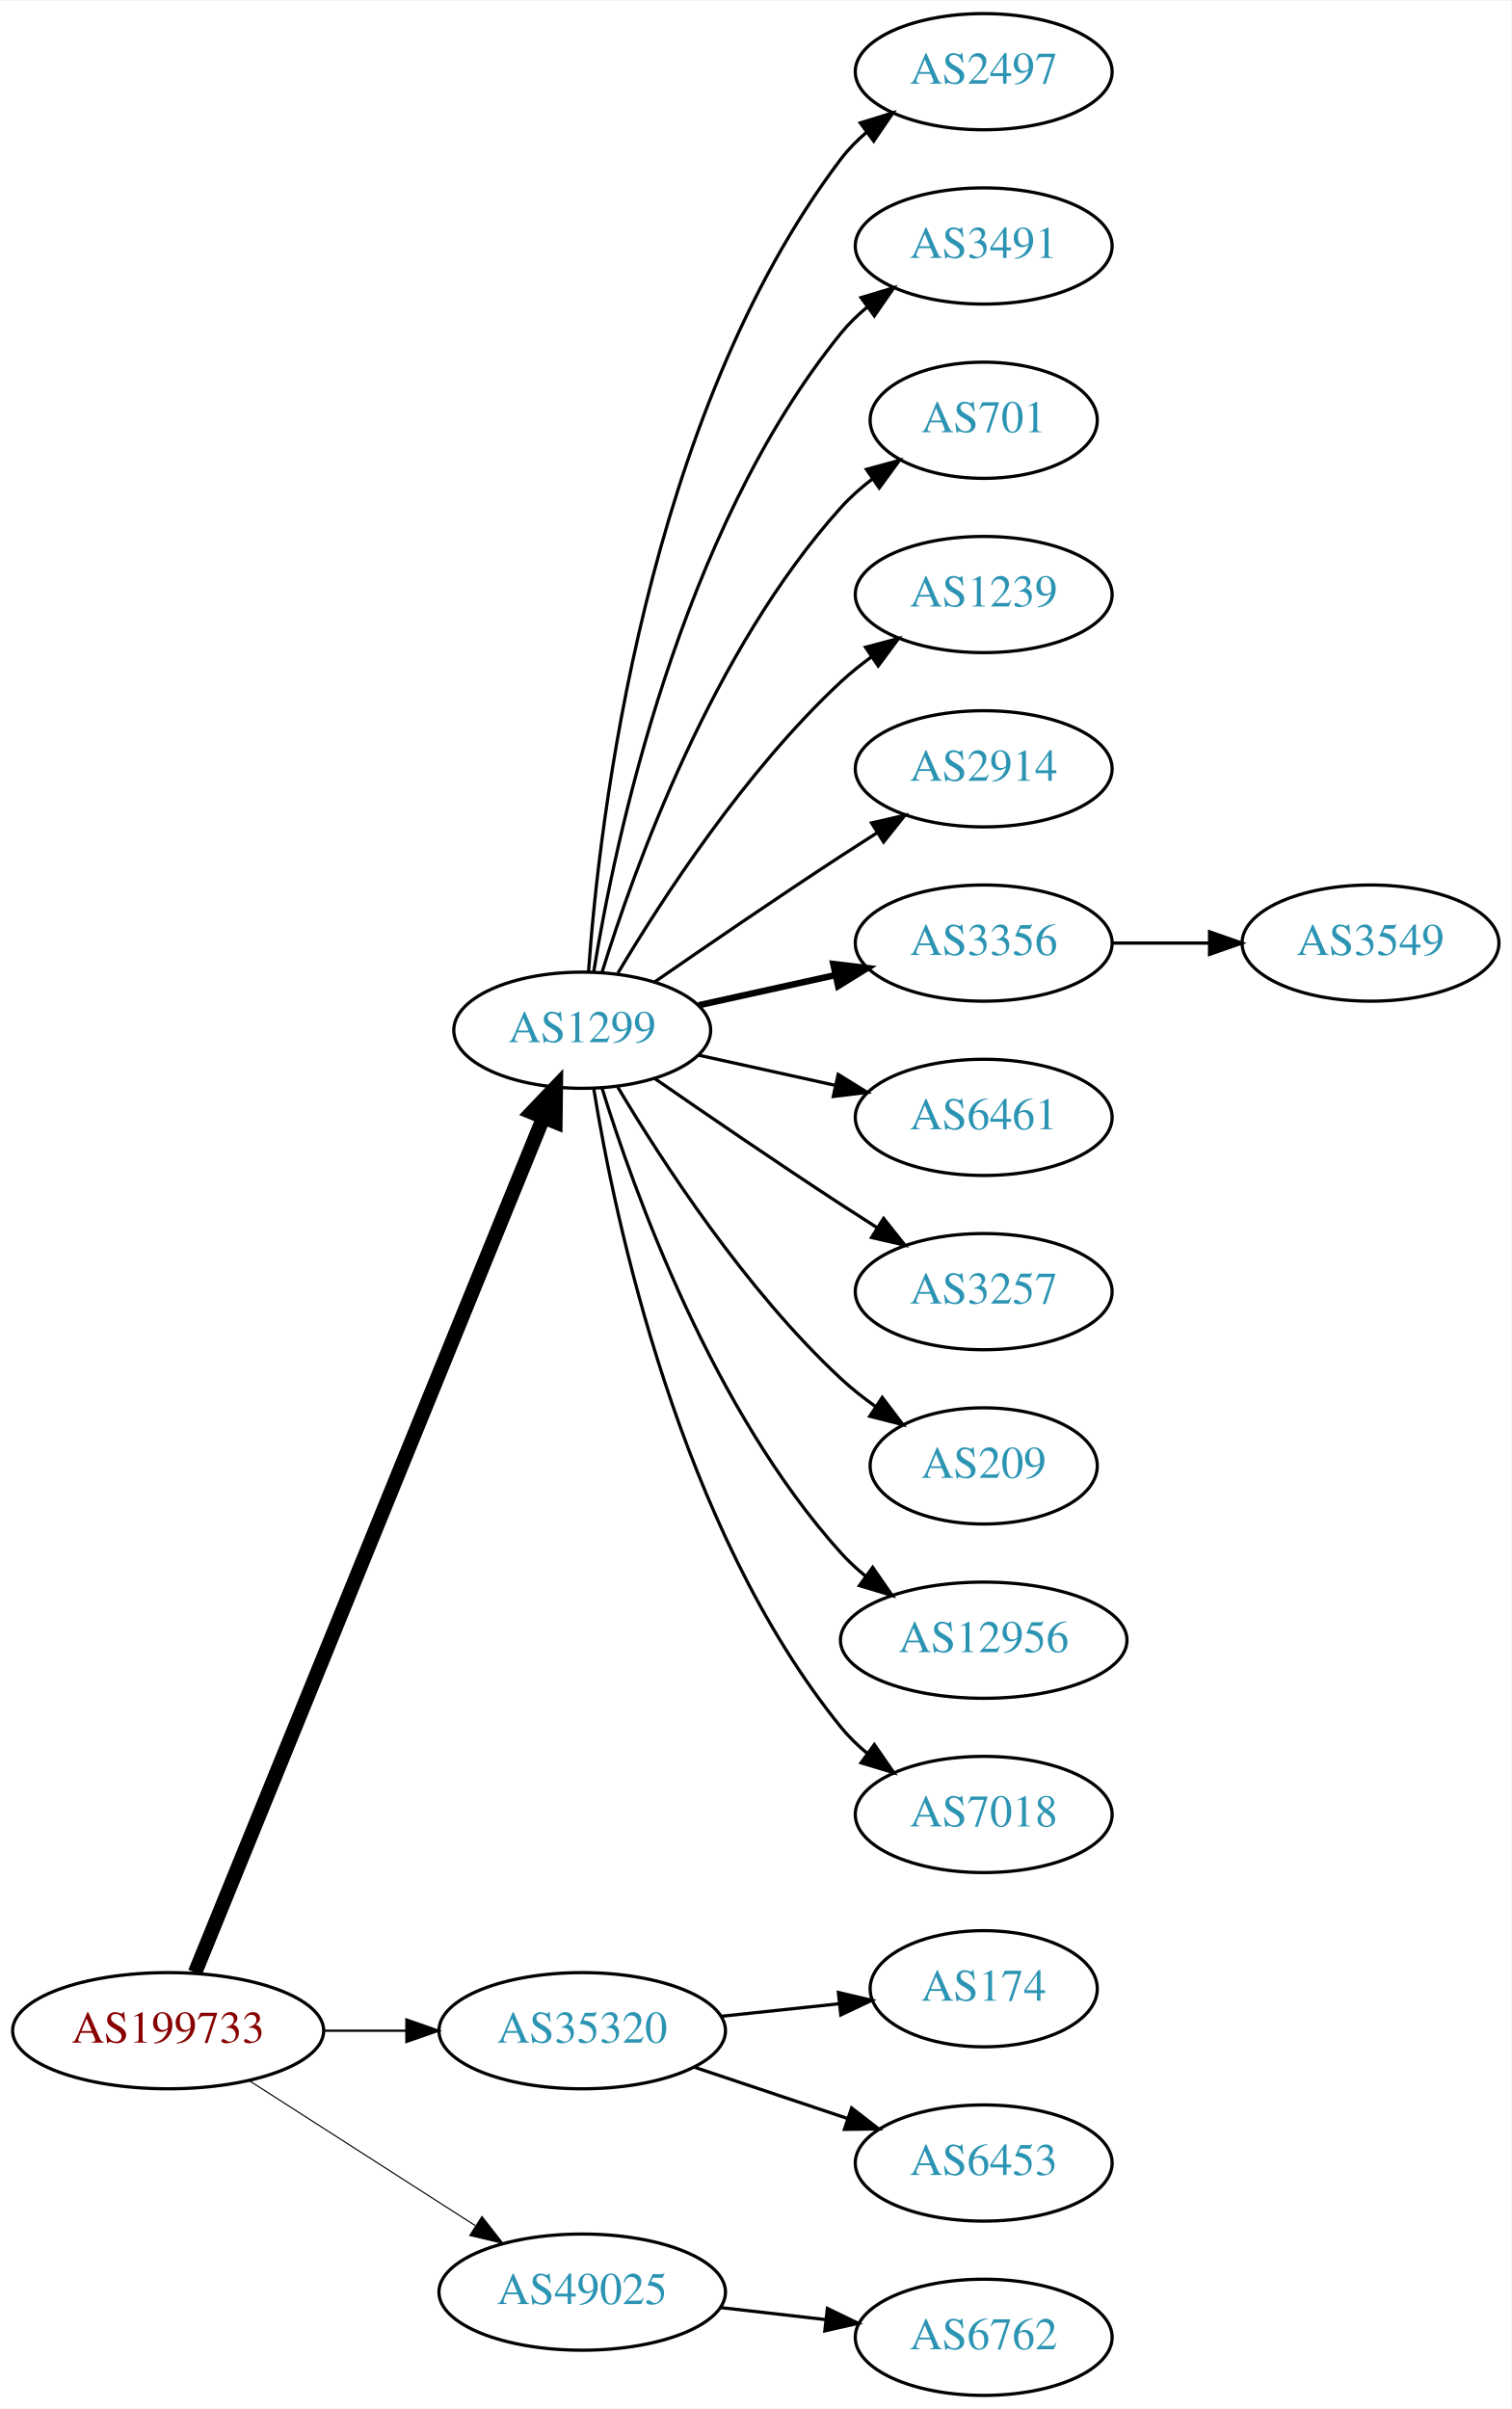
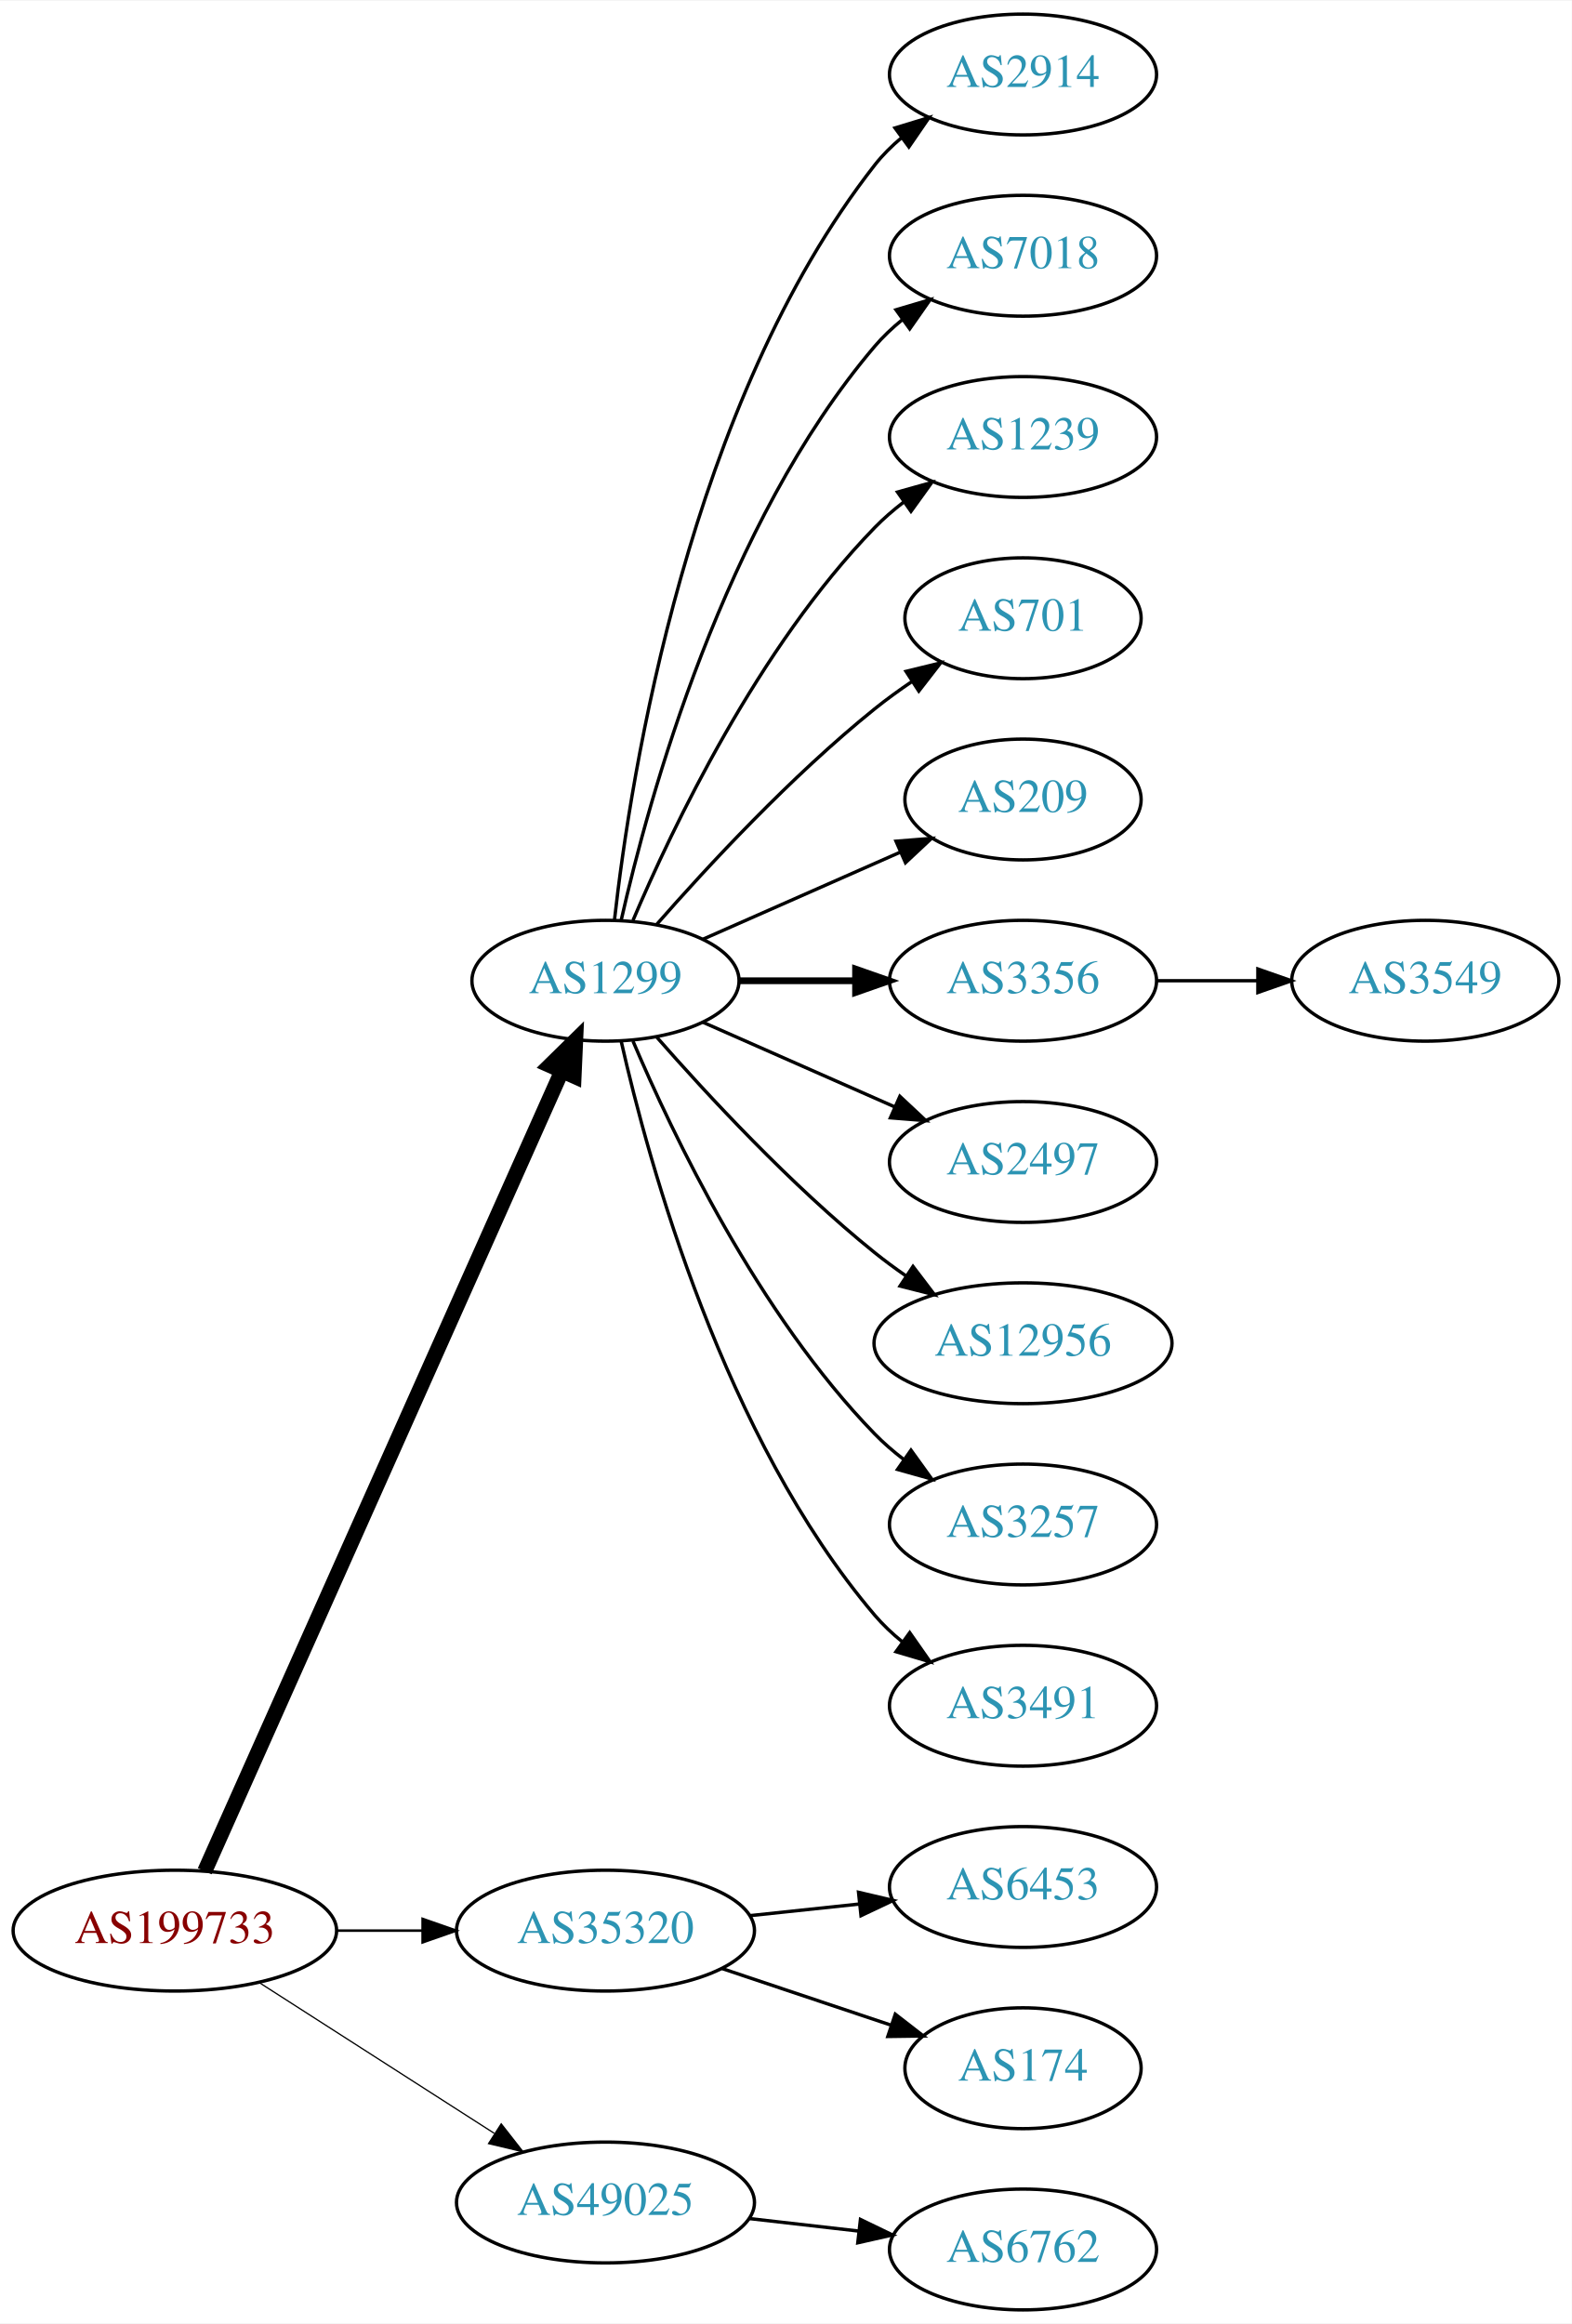
- <svg xmlns="http://www.w3.org/2000/svg" xmlns:xlink="http://www.w3.org/1999/xlink" width="468pt" height="746pt" viewBox="0.00 0.00 468.27 746.00">
-   <g id="graph0" class="graph" transform="scale(1 1) rotate(0) translate(4 742)">
-     <polygon fill="white" stroke="none" points="-4,4 -4,-742 464.269,-742 464.269,4 -4,4" />
+ <svg xmlns="http://www.w3.org/2000/svg" xmlns:xlink="http://www.w3.org/1999/xlink" width="468pt" height="692pt" viewBox="0.00 0.00 468.27 692.00">
+   <g id="graph0" class="graph" transform="scale(1 1) rotate(0) translate(4 688)">
+     <polygon fill="white" stroke="none" points="-4,4 -4,-688 464.269,-688 464.269,4 -4,4" />
    <g id="node1" class="node">
      <g id="a_node1">
        <a xlink:href="/asn/199733" xlink:title="AS199733 ~ Extrahost GmbH [AT]">
          <ellipse fill="#ffffff" stroke="black" cx="48.096" cy="-113" rx="48.192" ry="18" />
          <text text-anchor="middle" x="48.096" y="-109.3" font-family="Times,serif" font-size="14.00" fill="#880000">AS199733</text>
        </a>
      </g>
    </g>
    <g id="node2" class="node">
      <g id="a_node2">
        <a xlink:href="/asn/1299" xlink:title="AS1299 ~ Telia Carrier [EU]">
-           <ellipse fill="#ffffff" stroke="black" cx="176.388" cy="-423" rx="39.794" ry="18" />
-           <text text-anchor="middle" x="176.388" y="-419.3" font-family="Times,serif" font-size="14.00" fill="#2c94b3">AS1299</text>
+           <ellipse fill="#ffffff" stroke="black" cx="176.388" cy="-396" rx="39.794" ry="18" />
+           <text text-anchor="middle" x="176.388" y="-392.3" font-family="Times,serif" font-size="14.00" fill="#2c94b3">AS1299</text>
        </a>
      </g>
    </g>
    <g id="edge1" class="edge">
-       <path fill="none" stroke="black" stroke-width="4.5" d="M56.432,-131.007C77.626,-183.03 139.037,-333.773 164.316,-395.824" />
-       <polygon fill="black" stroke="black" stroke-width="4.5" points="160.769,-397.554 168.189,-405.33 168.062,-394.583 160.769,-397.554" />
+       <path fill="none" stroke="black" stroke-width="4.5" d="M56.996,-130.703C78.436,-178.746 137.816,-311.809 163.403,-369.144" />
+       <polygon fill="black" stroke="black" stroke-width="4.5" points="159.819,-370.776 167.49,-378.304 167.011,-367.567 159.819,-370.776" />
    </g>
    <g id="node3" class="node">
      <g id="a_node3">
        <a xlink:href="/asn/35320" xlink:title="AS35320 ~ Eurotranstelecom Ltd [UA]">
          <ellipse fill="#ffffff" stroke="black" cx="176.388" cy="-113" rx="44.393" ry="18" />
          <text text-anchor="middle" x="176.388" y="-109.3" font-family="Times,serif" font-size="14.00" fill="#2c94b3">AS35320</text>
        </a>
      </g>
    </g>
    <g id="edge2" class="edge">
-       <path fill="none" stroke="black" stroke-width="0.692" d="M96.481,-113C104.742,-113 113.386,-113 121.799,-113" />
-       <polygon fill="black" stroke="black" stroke-width="0.692" points="121.904,-116.5 131.904,-113 121.904,-109.5 121.904,-116.5" />
+       <path fill="none" stroke="black" stroke-width="0.75" d="M96.481,-113C104.742,-113 113.386,-113 121.799,-113" />
+       <polygon fill="black" stroke="black" stroke-width="0.75" points="121.904,-116.5 131.904,-113 121.904,-109.5 121.904,-116.5" />
    </g>
    <g id="node4" class="node">
      <g id="a_node4">
        <a xlink:href="/asn/49025" xlink:title="AS49025 ~ PRO-ZETA a.s. [CZ]">
          <ellipse fill="#ffffff" stroke="black" cx="176.388" cy="-32" rx="44.393" ry="18" />
          <text text-anchor="middle" x="176.388" y="-28.3" font-family="Times,serif" font-size="14.00" fill="#2c94b3">AS49025</text>
        </a>
      </g>
    </g>
    <g id="edge3" class="edge">
-       <path fill="none" stroke="black" stroke-width="0.346" d="M73.147,-97.574C93.024,-84.826 121.421,-66.613 143.246,-52.615" />
-       <polygon fill="black" stroke="black" stroke-width="0.346" points="145.325,-55.439 151.853,-47.094 141.546,-49.547 145.325,-55.439" />
+       <path fill="none" stroke="black" stroke-width="0.375" d="M73.147,-97.574C93.024,-84.826 121.421,-66.613 143.246,-52.615" />
+       <polygon fill="black" stroke="black" stroke-width="0.375" points="145.325,-55.439 151.853,-47.094 141.546,-49.547 145.325,-55.439" />
    </g>
    <g id="node5" class="node">
      <g id="a_node5">
-         <a xlink:href="/asn/2497" xlink:title="AS2497 ~ Internet Initiative Japan Inc. [JP]">
-           <ellipse fill="#ffffff" stroke="black" cx="300.78" cy="-720" rx="39.794" ry="18" />
-           <text text-anchor="middle" x="300.78" y="-716.3" font-family="Times,serif" font-size="14.00" fill="#2c94b3">AS2497</text>
+         <a xlink:href="/asn/2914" xlink:title="AS2914 ~ NTT America, Inc. [US]">
+           <ellipse fill="#ffffff" stroke="black" cx="300.78" cy="-666" rx="39.794" ry="18" />
+           <text text-anchor="middle" x="300.78" y="-662.3" font-family="Times,serif" font-size="14.00" fill="#2c94b3">AS2914</text>
        </a>
      </g>
    </g>
    <g id="edge4" class="edge">
-       <path fill="none" stroke="black" d="M178.337,-441.036C181.622,-487.457 195.932,-613.007 256.584,-693 258.854,-695.995 261.562,-698.74 264.498,-701.235" />
-       <polygon fill="black" stroke="black" points="262.538,-704.138 272.663,-707.256 266.693,-698.504 262.538,-704.138" />
+       <path fill="none" stroke="black" d="M179.067,-414.129C183.897,-457.368 201.238,-568.216 256.584,-639 258.899,-641.961 261.636,-644.683 264.591,-647.164" />
+       <polygon fill="black" stroke="black" points="262.647,-650.078 272.782,-653.165 266.784,-644.432 262.647,-650.078" />
    </g>
    <g id="node6" class="node">
      <g id="a_node6">
-         <a xlink:href="/asn/3491" xlink:title="AS3491 ~ PCCW Global, Inc. [US]">
-           <ellipse fill="#ffffff" stroke="black" cx="300.78" cy="-666" rx="39.794" ry="18" />
-           <text text-anchor="middle" x="300.78" y="-662.3" font-family="Times,serif" font-size="14.00" fill="#2c94b3">AS3491</text>
+         <a xlink:href="/asn/7018" xlink:title="AS7018 ~ AT&amp;T Services, Inc. [US]">
+           <ellipse fill="#ffffff" stroke="black" cx="300.78" cy="-612" rx="39.794" ry="18" />
+           <text text-anchor="middle" x="300.78" y="-608.3" font-family="Times,serif" font-size="14.00" fill="#2c94b3">AS7018</text>
        </a>
      </g>
    </g>
    <g id="edge5" class="edge">
-       <path fill="none" stroke="black" d="M179.968,-441.178C186.423,-480.997 206.495,-577.286 256.584,-639 258.952,-641.918 261.725,-644.612 264.702,-647.075" />
-       <polygon fill="black" stroke="black" points="262.778,-650.003 272.924,-653.052 266.894,-644.341 262.778,-650.003" />
+       <path fill="none" stroke="black" d="M181.081,-414.075C189.221,-450.148 211.654,-532.14 256.584,-585 259.018,-587.864 261.834,-590.521 264.839,-592.961" />
+       <polygon fill="black" stroke="black" points="262.938,-595.905 273.099,-598.906 267.028,-590.224 262.938,-595.905" />
    </g>
    <g id="node7" class="node">
      <g id="a_node7">
-         <a xlink:href="/asn/701" xlink:title="AS701 ~ UUNET [US]">
-           <ellipse fill="#ffffff" stroke="black" cx="300.78" cy="-612" rx="35.194" ry="18" />
-           <text text-anchor="middle" x="300.78" y="-608.3" font-family="Times,serif" font-size="14.00" fill="#2c94b3">AS701</text>
-         </a>
-       </g>
-     </g>
-     <g id="edge6" class="edge">
-       <path fill="none" stroke="black" d="M182.525,-440.94C192.428,-472.979 216.766,-540.812 256.584,-585 259.448,-588.178 262.772,-591.119 266.279,-593.8" />
-       <polygon fill="black" stroke="black" points="264.446,-596.786 274.668,-599.569 268.412,-591.018 264.446,-596.786" />
-     </g>
-     <g id="node8" class="node">
-       <g id="a_node8">
        <a xlink:href="/asn/1239" xlink:title="AS1239 ~ Sprint [US]">
          <ellipse fill="#ffffff" stroke="black" cx="300.78" cy="-558" rx="39.794" ry="18" />
          <text text-anchor="middle" x="300.78" y="-554.3" font-family="Times,serif" font-size="14.00" fill="#2c94b3">AS1239</text>
        </a>
      </g>
    </g>
+     <g id="edge6" class="edge">
+       <path fill="none" stroke="black" d="M184.578,-413.975C196.345,-441.682 221.919,-495.348 256.584,-531 259.204,-533.695 262.144,-536.239 265.227,-538.608" />
+       <polygon fill="black" stroke="black" points="263.394,-541.597 273.596,-544.455 267.403,-535.859 263.394,-541.597" />
+     </g>
+     <g id="node8" class="node">
+       <g id="a_node8">
+         <a xlink:href="/asn/701" xlink:title="AS701 ~ UUNET [US]">
+           <ellipse fill="#ffffff" stroke="black" cx="300.78" cy="-504" rx="35.194" ry="18" />
+           <text text-anchor="middle" x="300.78" y="-500.3" font-family="Times,serif" font-size="14.00" fill="#2c94b3">AS701</text>
+         </a>
+       </g>
+     </g>
    <g id="edge7" class="edge">
-       <path fill="none" stroke="black" d="M187.433,-440.671C201.004,-463.472 226.937,-503.472 256.584,-531 259.49,-533.699 262.703,-536.28 266.027,-538.703" />
-       <polygon fill="black" stroke="black" points="264.162,-541.667 274.405,-544.375 268.087,-535.87 264.162,-541.667" />
+       <path fill="none" stroke="black" d="M191.54,-412.663C206.641,-429.894 231.762,-457.024 256.584,-477 260.089,-479.821 263.907,-482.587 267.775,-485.208" />
+       <polygon fill="black" stroke="black" points="265.925,-488.18 276.22,-490.682 269.732,-482.306 265.925,-488.18" />
    </g>
    <g id="node9" class="node">
      <g id="a_node9">
-         <a xlink:href="/asn/2914" xlink:title="AS2914 ~ NTT America, Inc. [US]">
-           <ellipse fill="#ffffff" stroke="black" cx="300.78" cy="-504" rx="39.794" ry="18" />
-           <text text-anchor="middle" x="300.78" y="-500.3" font-family="Times,serif" font-size="14.00" fill="#2c94b3">AS2914</text>
+         <a xlink:href="/asn/209" xlink:title="AS209 ~ CenturyLink Communications, LLC [US]">
+           <ellipse fill="#ffffff" stroke="black" cx="300.78" cy="-450" rx="35.194" ry="18" />
+           <text text-anchor="middle" x="300.78" y="-446.3" font-family="Times,serif" font-size="14.00" fill="#2c94b3">AS209</text>
        </a>
      </g>
    </g>
    <g id="edge8" class="edge">
-       <path fill="none" stroke="black" d="M198.745,-437.901C214.596,-448.877 236.799,-464.079 256.584,-477 260.166,-479.339 263.936,-481.759 267.696,-484.144" />
-       <polygon fill="black" stroke="black" points="266.03,-487.231 276.357,-489.596 269.759,-481.307 266.03,-487.231" />
+       <path fill="none" stroke="black" d="M205.467,-408.389C222.895,-416.078 245.453,-426.031 264.136,-434.274" />
+       <polygon fill="black" stroke="black" points="262.944,-437.573 273.506,-438.408 265.77,-431.169 262.944,-437.573" />
    </g>
    <g id="node10" class="node">
      <g id="a_node10">
        <a xlink:href="/asn/3356" xlink:title="AS3356 ~ Level 3 Parent, LLC [US]">
-           <ellipse fill="#ffffff" stroke="black" cx="300.78" cy="-450" rx="39.794" ry="18" />
-           <text text-anchor="middle" x="300.78" y="-446.3" font-family="Times,serif" font-size="14.00" fill="#2c94b3">AS3356</text>
+           <ellipse fill="#ffffff" stroke="black" cx="300.78" cy="-396" rx="39.794" ry="18" />
+           <text text-anchor="middle" x="300.78" y="-392.3" font-family="Times,serif" font-size="14.00" fill="#2c94b3">AS3356</text>
        </a>
      </g>
    </g>
    <g id="edge9" class="edge">
-       <path fill="none" stroke="black" stroke-width="2" d="M212.46,-430.737C225.647,-433.646 240.827,-436.995 254.793,-440.076" />
-       <polygon fill="black" stroke="black" stroke-width="2" points="254.183,-443.525 264.702,-442.262 255.691,-436.69 254.183,-443.525" />
+       <path fill="none" stroke="black" stroke-width="2" d="M216.113,-396C227.052,-396 239.102,-396 250.568,-396" />
+       <polygon fill="black" stroke="black" stroke-width="2" points="250.886,-399.5 260.886,-396 250.886,-392.5 250.886,-399.5" />
    </g>
    <g id="node11" class="node">
      <g id="a_node11">
-         <a xlink:href="/asn/6461" xlink:title="AS6461 ~ Zayo Bandwidth [US]">
-           <ellipse fill="#ffffff" stroke="black" cx="300.78" cy="-396" rx="39.794" ry="18" />
-           <text text-anchor="middle" x="300.78" y="-392.3" font-family="Times,serif" font-size="14.00" fill="#2c94b3">AS6461</text>
+         <a xlink:href="/asn/2497" xlink:title="AS2497 ~ Internet Initiative Japan Inc. [JP]">
+           <ellipse fill="#ffffff" stroke="black" cx="300.78" cy="-342" rx="39.794" ry="18" />
+           <text text-anchor="middle" x="300.78" y="-338.3" font-family="Times,serif" font-size="14.00" fill="#2c94b3">AS2497</text>
        </a>
      </g>
    </g>
    <g id="edge10" class="edge">
-       <path fill="none" stroke="black" d="M212.46,-415.263C225.647,-412.354 240.827,-409.005 254.793,-405.924" />
-       <polygon fill="black" stroke="black" points="255.691,-409.31 264.702,-403.738 254.183,-402.475 255.691,-409.31" />
+       <path fill="none" stroke="black" d="M205.467,-383.611C222.415,-376.134 244.212,-366.517 262.581,-358.412" />
+       <polygon fill="black" stroke="black" points="264.095,-361.57 271.831,-354.331 261.269,-355.166 264.095,-361.57" />
    </g>
    <g id="node12" class="node">
      <g id="a_node12">
-         <a xlink:href="/asn/3257" xlink:title="AS3257 ~ GTT [DE]">
-           <ellipse fill="#ffffff" stroke="black" cx="300.78" cy="-342" rx="39.794" ry="18" />
-           <text text-anchor="middle" x="300.78" y="-338.3" font-family="Times,serif" font-size="14.00" fill="#2c94b3">AS3257</text>
+         <a xlink:href="/asn/12956" xlink:title="AS12956 ~ TELXIUS [ES]">
+           <ellipse fill="#ffffff" stroke="black" cx="300.78" cy="-288" rx="44.393" ry="18" />
+           <text text-anchor="middle" x="300.78" y="-284.3" font-family="Times,serif" font-size="14.00" fill="#2c94b3">AS12956</text>
        </a>
      </g>
    </g>
    <g id="edge11" class="edge">
-       <path fill="none" stroke="black" d="M198.745,-408.099C214.596,-397.123 236.799,-381.921 256.584,-369 260.166,-366.661 263.936,-364.241 267.696,-361.856" />
-       <polygon fill="black" stroke="black" points="269.759,-364.693 276.357,-356.404 266.03,-358.769 269.759,-364.693" />
+       <path fill="none" stroke="black" d="M191.54,-379.337C206.641,-362.106 231.762,-334.976 256.584,-315 259.512,-312.643 262.658,-310.325 265.87,-308.098" />
+       <polygon fill="black" stroke="black" points="268.005,-310.882 274.418,-302.448 264.145,-305.042 268.005,-310.882" />
    </g>
    <g id="node13" class="node">
      <g id="a_node13">
-         <a xlink:href="/asn/209" xlink:title="AS209 ~ CenturyLink Communications, LLC [US]">
-           <ellipse fill="#ffffff" stroke="black" cx="300.78" cy="-288" rx="35.194" ry="18" />
-           <text text-anchor="middle" x="300.78" y="-284.3" font-family="Times,serif" font-size="14.00" fill="#2c94b3">AS209</text>
+         <a xlink:href="/asn/3257" xlink:title="AS3257 ~ GTT [DE]">
+           <ellipse fill="#ffffff" stroke="black" cx="300.78" cy="-234" rx="39.794" ry="18" />
+           <text text-anchor="middle" x="300.78" y="-230.3" font-family="Times,serif" font-size="14.00" fill="#2c94b3">AS3257</text>
        </a>
      </g>
    </g>
    <g id="edge12" class="edge">
-       <path fill="none" stroke="black" d="M187.433,-405.329C201.004,-382.528 226.937,-342.528 256.584,-315 259.881,-311.939 263.573,-309.028 267.374,-306.328" />
-       <polygon fill="black" stroke="black" points="269.349,-309.219 275.756,-300.78 265.485,-303.381 269.349,-309.219" />
+       <path fill="none" stroke="black" d="M184.578,-378.025C196.345,-350.318 221.919,-296.652 256.584,-261 259.204,-258.305 262.144,-255.761 265.227,-253.392" />
+       <polygon fill="black" stroke="black" points="267.403,-256.141 273.596,-247.545 263.394,-250.403 267.403,-256.141" />
    </g>
    <g id="node14" class="node">
      <g id="a_node14">
-         <a xlink:href="/asn/12956" xlink:title="AS12956 ~ TELXIUS [ES]">
-           <ellipse fill="#ffffff" stroke="black" cx="300.78" cy="-234" rx="44.393" ry="18" />
-           <text text-anchor="middle" x="300.78" y="-230.3" font-family="Times,serif" font-size="14.00" fill="#2c94b3">AS12956</text>
+         <a xlink:href="/asn/3491" xlink:title="AS3491 ~ PCCW Global, Inc. [US]">
+           <ellipse fill="#ffffff" stroke="black" cx="300.78" cy="-180" rx="39.794" ry="18" />
+           <text text-anchor="middle" x="300.78" y="-176.3" font-family="Times,serif" font-size="14.00" fill="#2c94b3">AS3491</text>
        </a>
      </g>
    </g>
    <g id="edge13" class="edge">
-       <path fill="none" stroke="black" d="M182.525,-405.06C192.428,-373.021 216.766,-305.188 256.584,-261 258.904,-258.425 261.525,-256.006 264.303,-253.756" />
-       <polygon fill="black" stroke="black" points="266.379,-256.574 272.418,-247.868 262.268,-250.908 266.379,-256.574" />
-     </g>
-     <g id="node15" class="node">
-       <g id="a_node15">
-         <a xlink:href="/asn/7018" xlink:title="AS7018 ~ AT&amp;T Services, Inc. [US]">
-           <ellipse fill="#ffffff" stroke="black" cx="300.78" cy="-180" rx="39.794" ry="18" />
-           <text text-anchor="middle" x="300.78" y="-176.3" font-family="Times,serif" font-size="14.00" fill="#2c94b3">AS7018</text>
-         </a>
-       </g>
-     </g>
-     <g id="edge14" class="edge">
-       <path fill="none" stroke="black" d="M179.968,-404.822C186.423,-365.003 206.495,-268.714 256.584,-207 258.952,-204.082 261.725,-201.388 264.702,-198.925" />
-       <polygon fill="black" stroke="black" points="266.894,-201.659 272.924,-192.948 262.778,-195.997 266.894,-201.659" />
+       <path fill="none" stroke="black" d="M181.081,-377.925C189.221,-341.852 211.654,-259.86 256.584,-207 259.018,-204.136 261.834,-201.479 264.839,-199.039" />
+       <polygon fill="black" stroke="black" points="267.028,-201.776 273.099,-193.094 262.938,-196.095 267.028,-201.776" />
+     </g>
+     <g id="node16" class="node">
+       <g id="a_node16">
+         <a xlink:href="/asn/6453" xlink:title="AS6453 ~ TATA COMMUNICATIONS (AMERICA) INC [US]">
+           <ellipse fill="#ffffff" stroke="black" cx="300.78" cy="-126" rx="39.794" ry="18" />
+           <text text-anchor="middle" x="300.78" y="-122.3" font-family="Times,serif" font-size="14.00" fill="#2c94b3">AS6453</text>
+         </a>
+       </g>
+     </g>
+     <g id="edge15" class="edge">
+       <path fill="none" stroke="black" d="M219.508,-117.474C229.988,-118.587 241.298,-119.788 252.027,-120.928" />
+       <polygon fill="black" stroke="black" points="251.777,-124.421 262.091,-121.997 252.516,-117.46 251.777,-124.421" />
    </g>
    <g id="node17" class="node">
      <g id="a_node17">
        <a xlink:href="/asn/174" xlink:title="AS174 ~ Cogent Communications [US]">
-           <ellipse fill="#ffffff" stroke="black" cx="300.78" cy="-126" rx="35.194" ry="18" />
-           <text text-anchor="middle" x="300.78" y="-122.3" font-family="Times,serif" font-size="14.00" fill="#2c94b3">AS174</text>
+           <ellipse fill="#ffffff" stroke="black" cx="300.78" cy="-72" rx="35.194" ry="18" />
+           <text text-anchor="middle" x="300.78" y="-68.3" font-family="Times,serif" font-size="14.00" fill="#2c94b3">AS174</text>
        </a>
      </g>
    </g>
    <g id="edge16" class="edge">
-       <path fill="none" stroke="black" d="M219.508,-117.474C231.274,-118.724 244.085,-120.084 255.947,-121.344" />
-       <polygon fill="black" stroke="black" points="255.764,-124.844 266.077,-122.42 256.503,-117.884 255.764,-124.844" />
+       <path fill="none" stroke="black" d="M211.156,-101.688C226.742,-96.467 245.321,-90.243 261.433,-84.846" />
+       <polygon fill="black" stroke="black" points="262.727,-88.103 271.097,-81.608 260.504,-81.466 262.727,-88.103" />
    </g>
    <g id="node18" class="node">
      <g id="a_node18">
-         <a xlink:href="/asn/6453" xlink:title="AS6453 ~ TATA COMMUNICATIONS (AMERICA) INC [US]">
-           <ellipse fill="#ffffff" stroke="black" cx="300.78" cy="-72" rx="39.794" ry="18" />
-           <text text-anchor="middle" x="300.78" y="-68.3" font-family="Times,serif" font-size="14.00" fill="#2c94b3">AS6453</text>
-         </a>
-       </g>
-     </g>
-     <g id="edge17" class="edge">
-       <path fill="none" stroke="black" d="M211.156,-101.688C225.782,-96.788 243.045,-91.005 258.43,-85.852" />
-       <polygon fill="black" stroke="black" points="259.853,-89.066 268.223,-82.571 257.63,-82.429 259.853,-89.066" />
-     </g>
-     <g id="node19" class="node">
-       <g id="a_node19">
        <a xlink:href="/asn/6762" xlink:title="AS6762 ~ TELECOM ITALIA SPARKLE S.p.A. [IT]">
          <ellipse fill="#ffffff" stroke="black" cx="300.78" cy="-18" rx="39.794" ry="18" />
          <text text-anchor="middle" x="300.78" y="-14.3" font-family="Times,serif" font-size="14.00" fill="#2c94b3">AS6762</text>
        </a>
      </g>
    </g>
-     <g id="edge18" class="edge">
+     <g id="edge17" class="edge">
      <path fill="none" stroke="black" d="M219.166,-27.221C229.661,-26.021 241.007,-24.723 251.78,-23.491" />
      <polygon fill="black" stroke="black" points="252.35,-26.948 261.887,-22.334 251.554,-19.994 252.35,-26.948" />
    </g>
-     <g id="node16" class="node">
-       <g id="a_node16">
+     <g id="node15" class="node">
+       <g id="a_node15">
        <a xlink:href="/asn/3549" xlink:title="AS3549 ~ Level 3 Parent, LLC [US]">
-           <ellipse fill="#ffffff" stroke="black" cx="420.622" cy="-450" rx="39.794" ry="18" />
-           <text text-anchor="middle" x="420.622" y="-446.3" font-family="Times,serif" font-size="14.00" fill="#2c94b3">AS3549</text>
-         </a>
-       </g>
-     </g>
-     <g id="edge15" class="edge">
-       <path fill="none" stroke="black" d="M340.692,-450C350.246,-450 360.595,-450 370.558,-450" />
-       <polygon fill="black" stroke="black" points="370.751,-453.5 380.75,-450 370.75,-446.5 370.751,-453.5" />
+           <ellipse fill="#ffffff" stroke="black" cx="420.622" cy="-396" rx="39.794" ry="18" />
+           <text text-anchor="middle" x="420.622" y="-392.3" font-family="Times,serif" font-size="14.00" fill="#2c94b3">AS3549</text>
+         </a>
+       </g>
+     </g>
+     <g id="edge14" class="edge">
+       <path fill="none" stroke="black" d="M340.692,-396C350.246,-396 360.595,-396 370.558,-396" />
+       <polygon fill="black" stroke="black" points="370.751,-399.5 380.75,-396 370.75,-392.5 370.751,-399.5" />
    </g>
  </g>
</svg>
